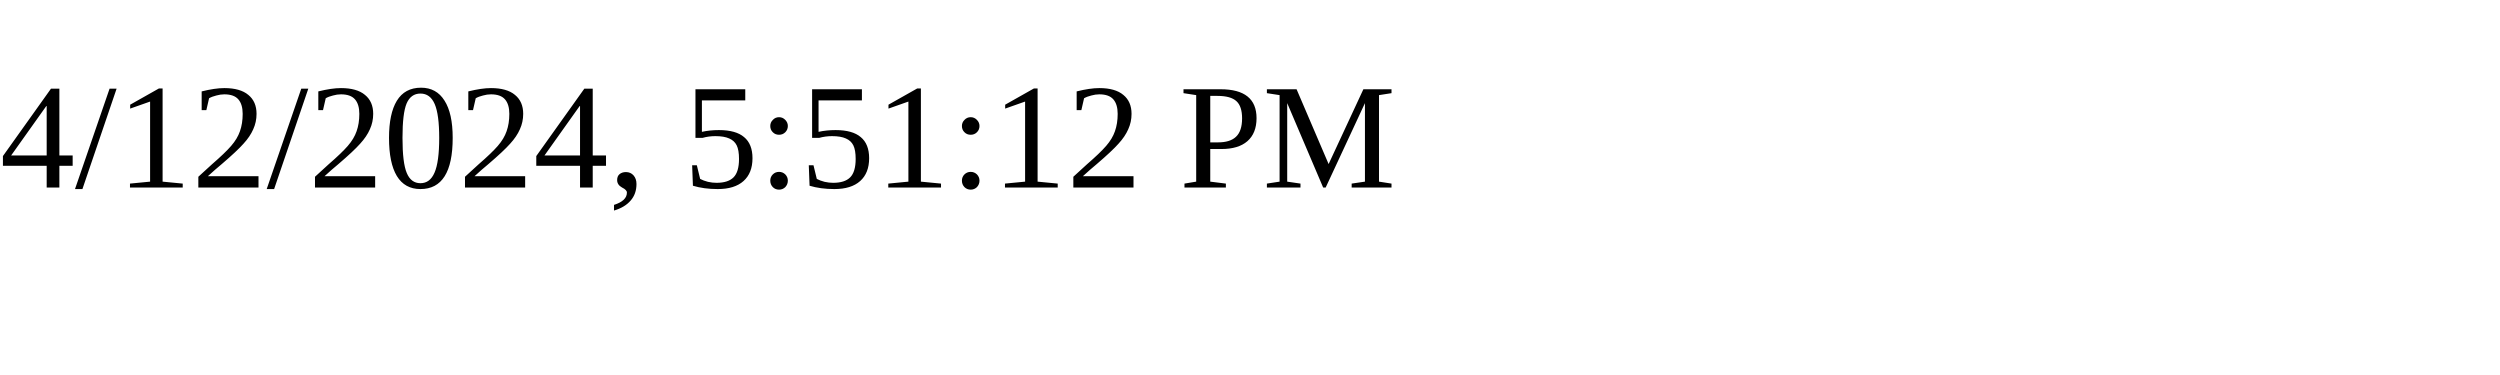
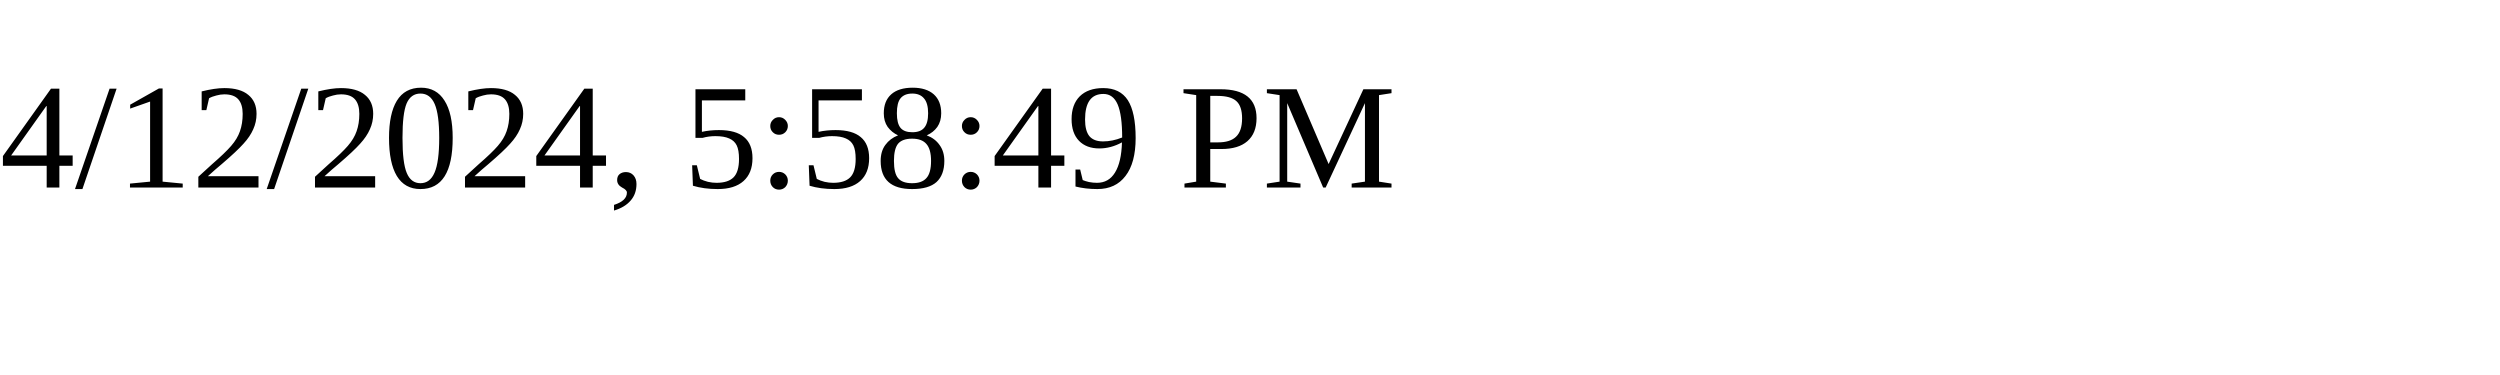
<svg xmlns="http://www.w3.org/2000/svg" height="30" width="200">
-   <text x="0" y="15">4/12/2024, 5:51:12 PM</text>
+   <text x="0" y="15">4/12/2024, 5:58:49 PM</text>
</svg>
